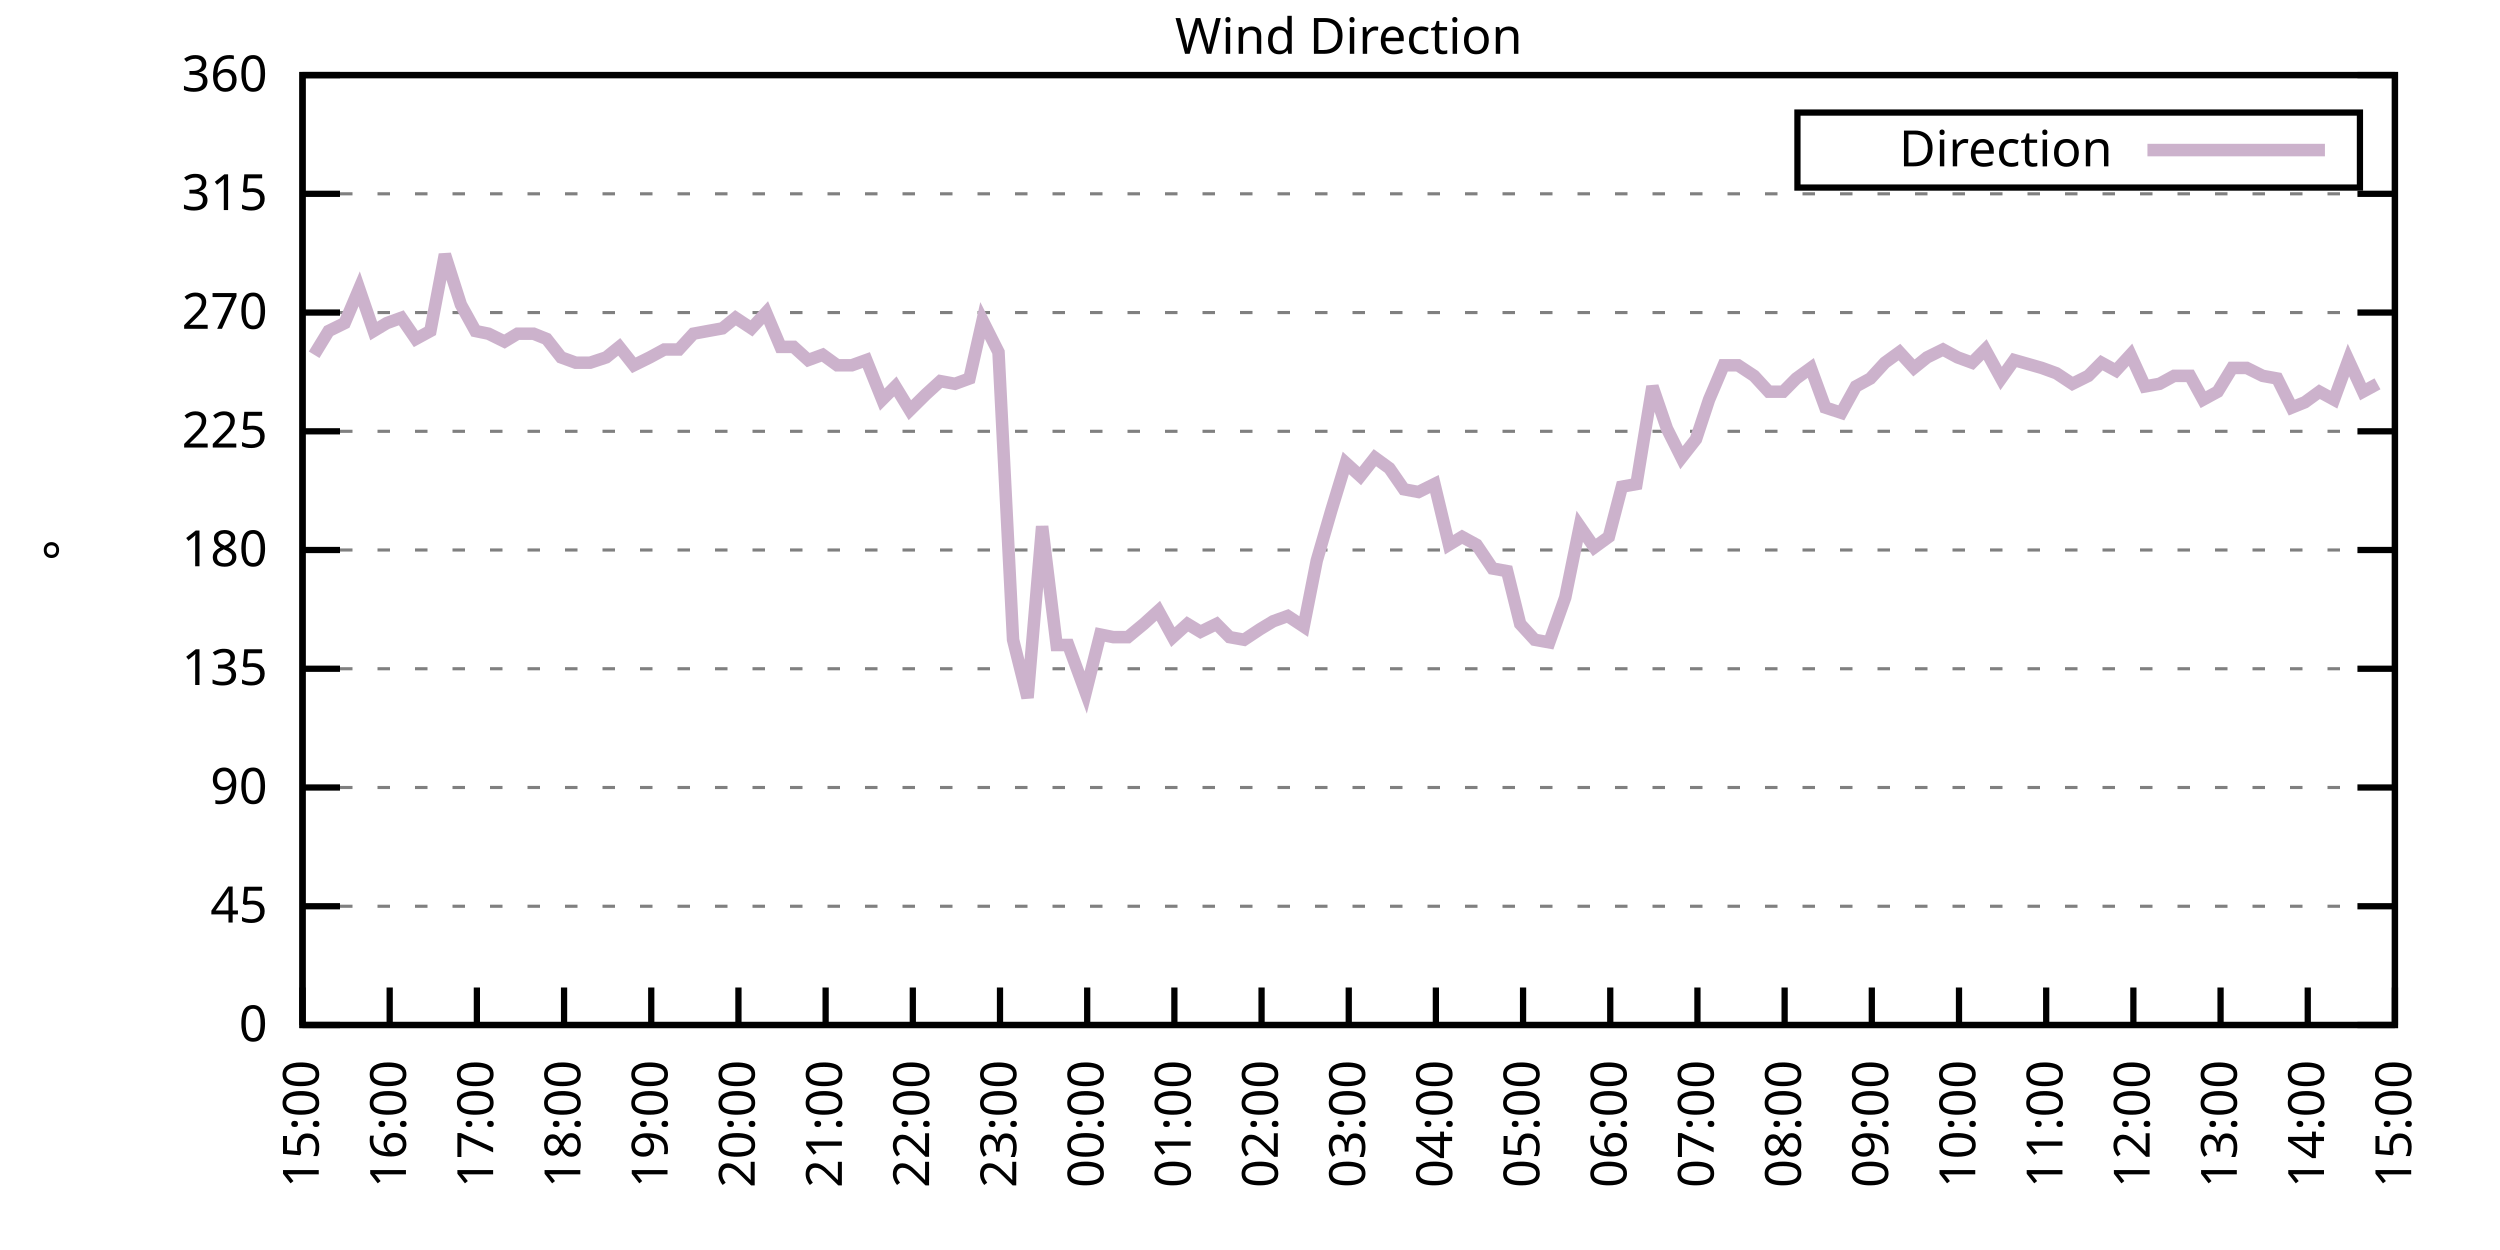
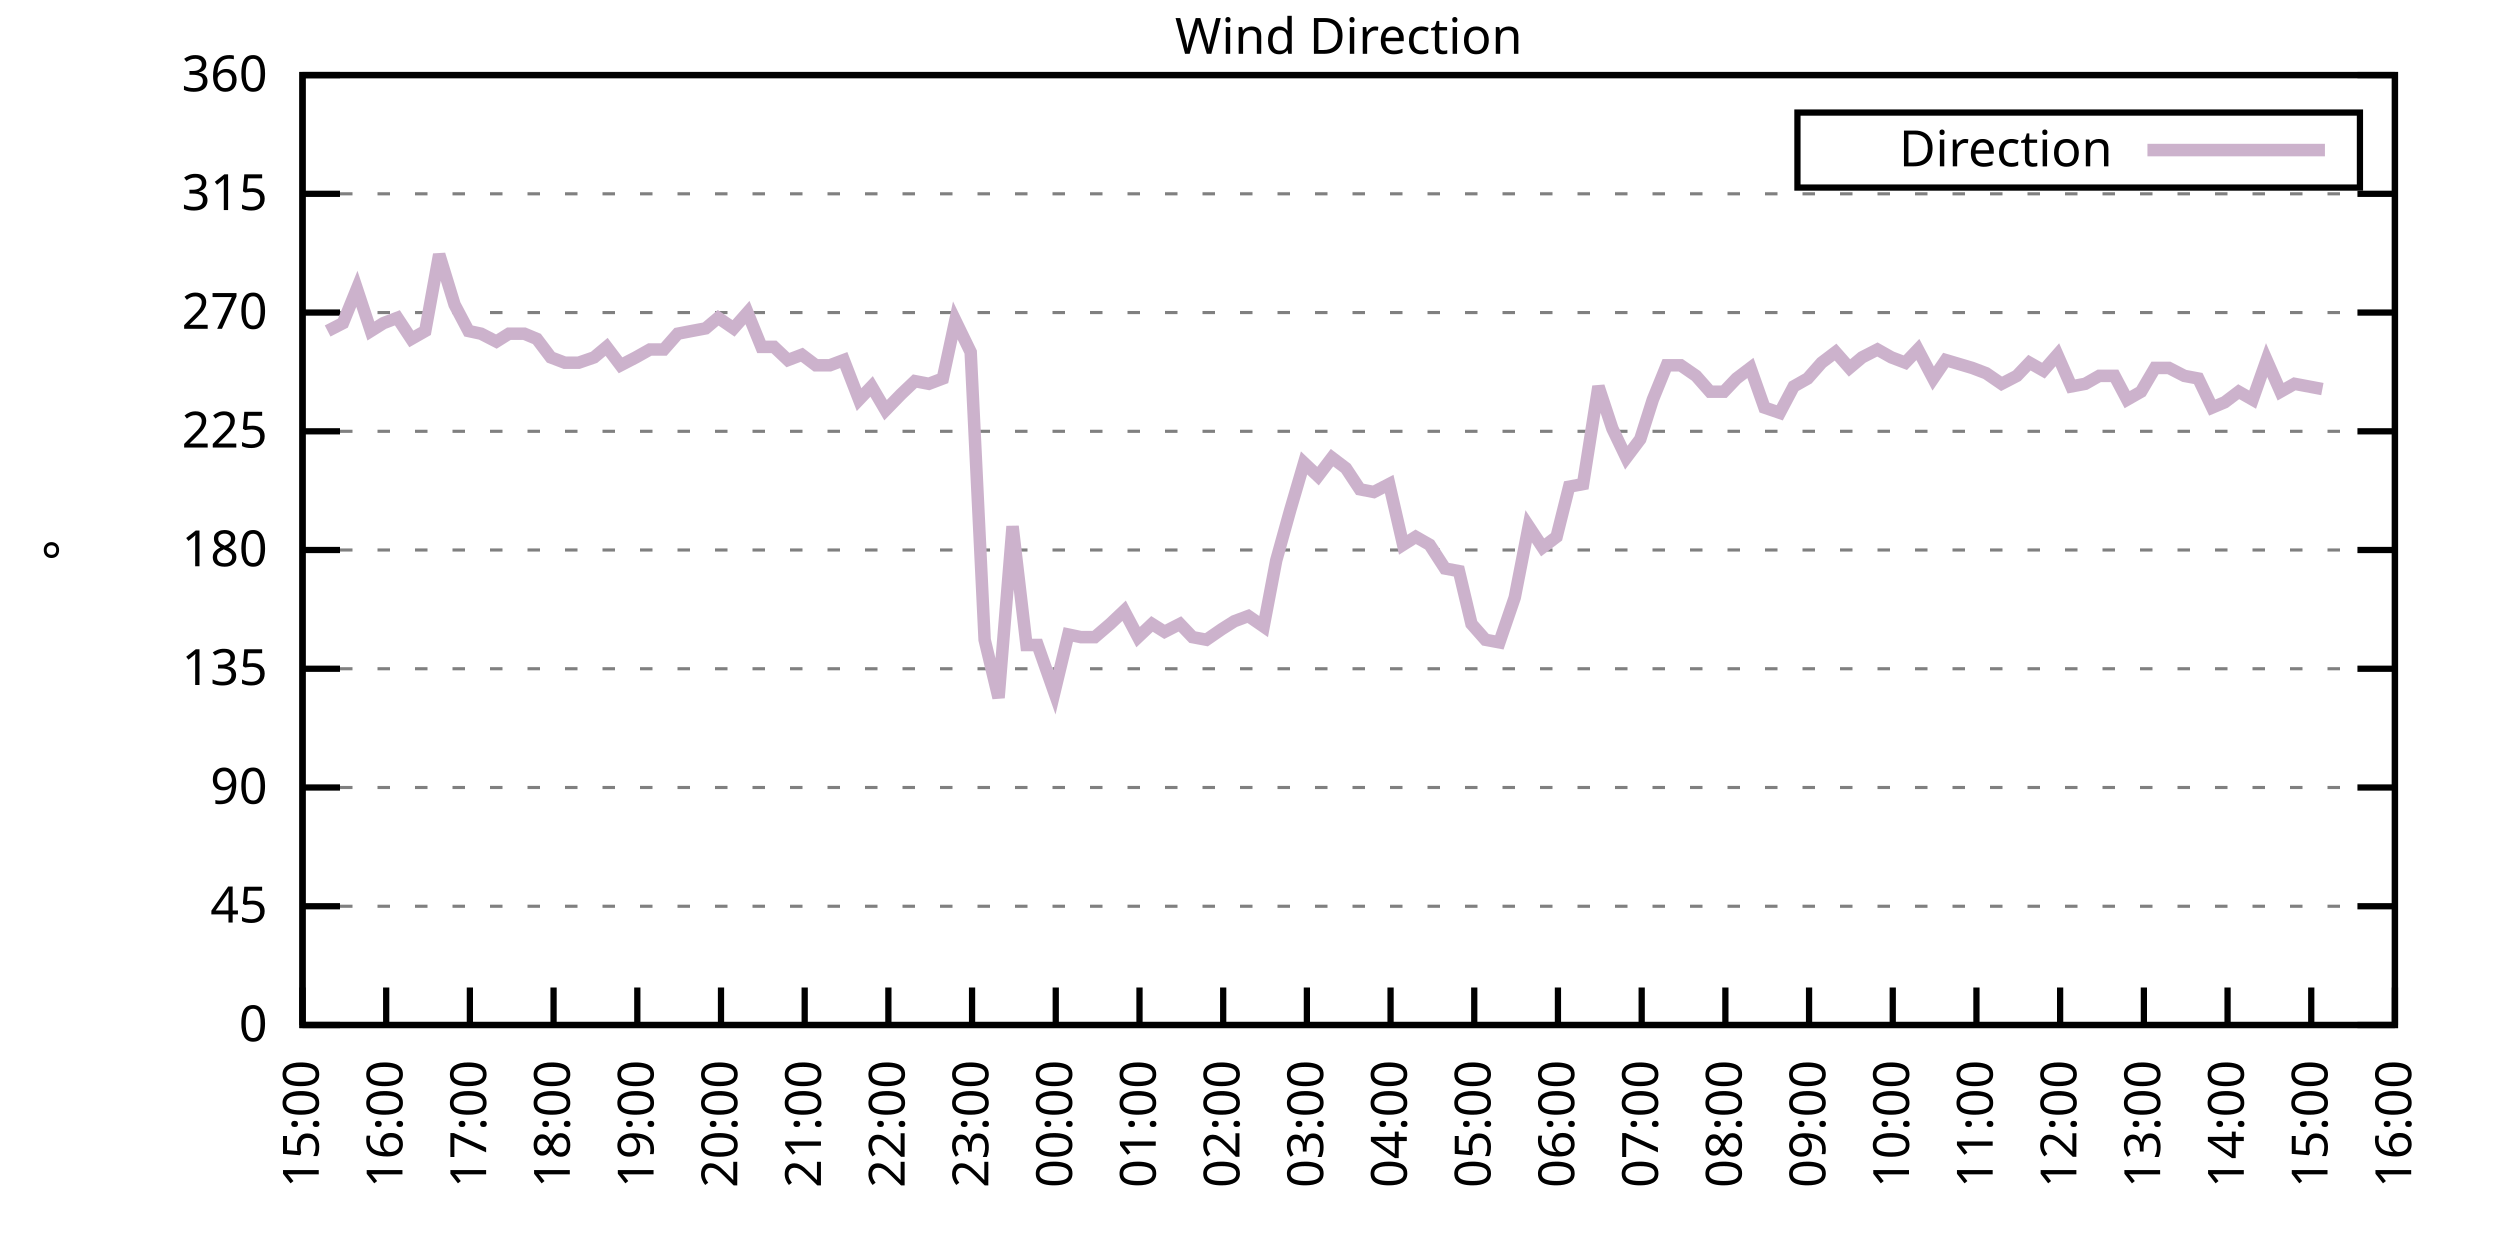
<svg xmlns="http://www.w3.org/2000/svg" xmlns:xlink="http://www.w3.org/1999/xlink" width="400" height="200" viewBox="0 0 400 200">
  <g id="gnuplot_canvas">
    <rect x="0" y="0" width="400" height="200" fill="none" />
    <defs>
      <circle id="gpDot" r="0.5" stroke-width="0.5" stroke="currentColor" />
      <path id="gpPt0" stroke-width="0.333" stroke="currentColor" d="M-1,0 h2 M0,-1 v2" />
      <path id="gpPt1" stroke-width="0.333" stroke="currentColor" d="M-1,-1 L1,1 M1,-1 L-1,1" />
      <path id="gpPt2" stroke-width="0.333" stroke="currentColor" d="M-1,0 L1,0 M0,-1 L0,1 M-1,-1 L1,1 M-1,1 L1,-1" />
      <rect id="gpPt3" stroke-width="0.333" stroke="currentColor" x="-1" y="-1" width="2" height="2" />
      <rect id="gpPt4" stroke-width="0.333" stroke="currentColor" fill="currentColor" x="-1" y="-1" width="2" height="2" />
      <circle id="gpPt5" stroke-width="0.333" stroke="currentColor" cx="0" cy="0" r="1" />
      <use xlink:href="#gpPt5" id="gpPt6" fill="currentColor" stroke="none" />
      <path id="gpPt7" stroke-width="0.333" stroke="currentColor" d="M0,-1.33 L-1.33,0.67 L1.33,0.67 z" />
      <use xlink:href="#gpPt7" id="gpPt8" fill="currentColor" stroke="none" />
      <use xlink:href="#gpPt7" id="gpPt9" stroke="currentColor" transform="rotate(180)" />
      <use xlink:href="#gpPt9" id="gpPt10" fill="currentColor" stroke="none" />
      <use xlink:href="#gpPt3" id="gpPt11" stroke="currentColor" transform="rotate(45)" />
      <use xlink:href="#gpPt11" id="gpPt12" fill="currentColor" stroke="none" />
      <path id="gpPt13" stroke-width="0.333" stroke="currentColor" d="M0,1.330 L1.265,0.411 L0.782,-1.067 L-0.782,-1.076 L-1.265,0.411 z" />
      <use xlink:href="#gpPt13" id="gpPt14" fill="currentColor" stroke="none" />
      <filter id="textbox" filterUnits="objectBoundingBox" x="0" y="0" height="1" width="1">
        <feFlood flood-color="white" flood-opacity="1" result="bgnd" />
        <feComposite in="SourceGraphic" in2="bgnd" operator="atop" />
      </filter>
      <filter id="greybox" filterUnits="objectBoundingBox" x="0" y="0" height="1" width="1">
        <feFlood flood-color="lightgrey" flood-opacity="1" result="grey" />
        <feComposite in="SourceGraphic" in2="grey" operator="atop" />
      </filter>
    </defs>
    <g fill="none" color="white" stroke="currentColor" stroke-width="1.00" stroke-linecap="butt" stroke-linejoin="miter">
</g>
    <g fill="none" color="black" stroke="currentColor" stroke-width="1.00" stroke-linecap="butt" stroke-linejoin="miter">
      <g stroke="none" shape-rendering="crispEdges">
        <polygon fill="rgb(255, 255, 255)" points="48.40,164.00 383.18,164.00 383.18,12.02 48.40,12.02 " />
      </g>
    </g>
    <g fill="none" color="black" stroke="currentColor" stroke-width="1.00" stroke-linecap="butt" stroke-linejoin="miter">
</g>
    <g fill="none" color="black" stroke="black" stroke-width="0.50" stroke-linecap="butt" stroke-linejoin="miter">
</g>
    <g fill="none" color="gray" stroke="currentColor" stroke-width="0.50" stroke-linecap="butt" stroke-linejoin="miter">
      <path stroke="gray" stroke-dasharray="2,4" class="gridline" d="M48.40,164.00 L383.19,164.00  " />
    </g>
    <g fill="none" color="gray" stroke="gray" stroke-width="1.00" stroke-linecap="butt" stroke-linejoin="miter">
</g>
    <g fill="none" color="black" stroke="currentColor" stroke-width="1.00" stroke-linecap="butt" stroke-linejoin="miter">
      <path stroke="black" d="M48.40,164.00 L54.40,164.00 M383.19,164.00 L377.19,164.00  " />
      <g transform="translate(42.80,166.60)" stroke="none" fill="black" font-family="Sans" font-size="8.00" text-anchor="end">
        <text>
          <tspan font-family="Sans"> 0</tspan>
        </text>
      </g>
    </g>
    <g fill="none" color="black" stroke="currentColor" stroke-width="1.00" stroke-linecap="butt" stroke-linejoin="miter">
</g>
    <g fill="none" color="black" stroke="black" stroke-width="0.50" stroke-linecap="butt" stroke-linejoin="miter">
</g>
    <g fill="none" color="gray" stroke="currentColor" stroke-width="0.50" stroke-linecap="butt" stroke-linejoin="miter">
      <path stroke="gray" stroke-dasharray="2,4" class="gridline" d="M48.40,145.00 L383.19,145.00  " />
    </g>
    <g fill="none" color="gray" stroke="gray" stroke-width="1.00" stroke-linecap="butt" stroke-linejoin="miter">
</g>
    <g fill="none" color="black" stroke="currentColor" stroke-width="1.00" stroke-linecap="butt" stroke-linejoin="miter">
      <path stroke="black" d="M48.40,145.00 L54.40,145.00 M383.19,145.00 L377.19,145.00  " />
      <g transform="translate(42.80,147.60)" stroke="none" fill="black" font-family="Sans" font-size="8.00" text-anchor="end">
        <text>
          <tspan font-family="Sans"> 45</tspan>
        </text>
      </g>
    </g>
    <g fill="none" color="black" stroke="currentColor" stroke-width="1.00" stroke-linecap="butt" stroke-linejoin="miter">
</g>
    <g fill="none" color="black" stroke="black" stroke-width="0.50" stroke-linecap="butt" stroke-linejoin="miter">
</g>
    <g fill="none" color="gray" stroke="currentColor" stroke-width="0.50" stroke-linecap="butt" stroke-linejoin="miter">
      <path stroke="gray" stroke-dasharray="2,4" class="gridline" d="M48.40,126.00 L383.19,126.00  " />
    </g>
    <g fill="none" color="gray" stroke="gray" stroke-width="1.00" stroke-linecap="butt" stroke-linejoin="miter">
</g>
    <g fill="none" color="black" stroke="currentColor" stroke-width="1.00" stroke-linecap="butt" stroke-linejoin="miter">
      <path stroke="black" d="M48.40,126.00 L54.40,126.00 M383.19,126.00 L377.19,126.00  " />
      <g transform="translate(42.80,128.60)" stroke="none" fill="black" font-family="Sans" font-size="8.00" text-anchor="end">
        <text>
          <tspan font-family="Sans"> 90</tspan>
        </text>
      </g>
    </g>
    <g fill="none" color="black" stroke="currentColor" stroke-width="1.00" stroke-linecap="butt" stroke-linejoin="miter">
</g>
    <g fill="none" color="black" stroke="black" stroke-width="0.50" stroke-linecap="butt" stroke-linejoin="miter">
</g>
    <g fill="none" color="gray" stroke="currentColor" stroke-width="0.50" stroke-linecap="butt" stroke-linejoin="miter">
      <path stroke="gray" stroke-dasharray="2,4" class="gridline" d="M48.40,107.00 L383.19,107.00  " />
    </g>
    <g fill="none" color="gray" stroke="gray" stroke-width="1.00" stroke-linecap="butt" stroke-linejoin="miter">
</g>
    <g fill="none" color="black" stroke="currentColor" stroke-width="1.00" stroke-linecap="butt" stroke-linejoin="miter">
      <path stroke="black" d="M48.40,107.00 L54.40,107.00 M383.19,107.00 L377.19,107.00  " />
      <g transform="translate(42.80,109.60)" stroke="none" fill="black" font-family="Sans" font-size="8.00" text-anchor="end">
        <text>
          <tspan font-family="Sans"> 135</tspan>
        </text>
      </g>
    </g>
    <g fill="none" color="black" stroke="currentColor" stroke-width="1.00" stroke-linecap="butt" stroke-linejoin="miter">
</g>
    <g fill="none" color="black" stroke="black" stroke-width="0.50" stroke-linecap="butt" stroke-linejoin="miter">
</g>
    <g fill="none" color="gray" stroke="currentColor" stroke-width="0.50" stroke-linecap="butt" stroke-linejoin="miter">
      <path stroke="gray" stroke-dasharray="2,4" class="gridline" d="M48.40,88.00 L383.19,88.00  " />
    </g>
    <g fill="none" color="gray" stroke="gray" stroke-width="1.00" stroke-linecap="butt" stroke-linejoin="miter">
</g>
    <g fill="none" color="black" stroke="currentColor" stroke-width="1.00" stroke-linecap="butt" stroke-linejoin="miter">
      <path stroke="black" d="M48.40,88.00 L54.40,88.00 M383.19,88.00 L377.19,88.00  " />
      <g transform="translate(42.80,90.60)" stroke="none" fill="black" font-family="Sans" font-size="8.00" text-anchor="end">
        <text>
          <tspan font-family="Sans"> 180</tspan>
        </text>
      </g>
    </g>
    <g fill="none" color="black" stroke="currentColor" stroke-width="1.00" stroke-linecap="butt" stroke-linejoin="miter">
</g>
    <g fill="none" color="black" stroke="black" stroke-width="0.50" stroke-linecap="butt" stroke-linejoin="miter">
</g>
    <g fill="none" color="gray" stroke="currentColor" stroke-width="0.50" stroke-linecap="butt" stroke-linejoin="miter">
      <path stroke="gray" stroke-dasharray="2,4" class="gridline" d="M48.40,69.01 L383.19,69.01  " />
    </g>
    <g fill="none" color="gray" stroke="gray" stroke-width="1.00" stroke-linecap="butt" stroke-linejoin="miter">
</g>
    <g fill="none" color="black" stroke="currentColor" stroke-width="1.00" stroke-linecap="butt" stroke-linejoin="miter">
      <path stroke="black" d="M48.40,69.01 L54.40,69.01 M383.19,69.01 L377.19,69.01  " />
      <g transform="translate(42.80,71.61)" stroke="none" fill="black" font-family="Sans" font-size="8.00" text-anchor="end">
        <text>
          <tspan font-family="Sans"> 225</tspan>
        </text>
      </g>
    </g>
    <g fill="none" color="black" stroke="currentColor" stroke-width="1.00" stroke-linecap="butt" stroke-linejoin="miter">
</g>
    <g fill="none" color="black" stroke="black" stroke-width="0.50" stroke-linecap="butt" stroke-linejoin="miter">
</g>
    <g fill="none" color="gray" stroke="currentColor" stroke-width="0.50" stroke-linecap="butt" stroke-linejoin="miter">
      <path stroke="gray" stroke-dasharray="2,4" class="gridline" d="M48.40,50.01 L383.19,50.01  " />
    </g>
    <g fill="none" color="gray" stroke="gray" stroke-width="1.00" stroke-linecap="butt" stroke-linejoin="miter">
</g>
    <g fill="none" color="black" stroke="currentColor" stroke-width="1.00" stroke-linecap="butt" stroke-linejoin="miter">
      <path stroke="black" d="M48.40,50.01 L54.40,50.01 M383.19,50.01 L377.19,50.01  " />
      <g transform="translate(42.80,52.61)" stroke="none" fill="black" font-family="Sans" font-size="8.00" text-anchor="end">
        <text>
          <tspan font-family="Sans"> 270</tspan>
        </text>
      </g>
    </g>
    <g fill="none" color="black" stroke="currentColor" stroke-width="1.00" stroke-linecap="butt" stroke-linejoin="miter">
</g>
    <g fill="none" color="black" stroke="black" stroke-width="0.50" stroke-linecap="butt" stroke-linejoin="miter">
</g>
    <g fill="none" color="gray" stroke="currentColor" stroke-width="0.50" stroke-linecap="butt" stroke-linejoin="miter">
      <path stroke="gray" stroke-dasharray="2,4" class="gridline" d="M48.40,31.01 L383.19,31.01  " />
    </g>
    <g fill="none" color="gray" stroke="gray" stroke-width="1.00" stroke-linecap="butt" stroke-linejoin="miter">
</g>
    <g fill="none" color="black" stroke="currentColor" stroke-width="1.00" stroke-linecap="butt" stroke-linejoin="miter">
      <path stroke="black" d="M48.40,31.01 L54.40,31.01 M383.19,31.01 L377.19,31.01  " />
      <g transform="translate(42.80,33.61)" stroke="none" fill="black" font-family="Sans" font-size="8.00" text-anchor="end">
        <text>
          <tspan font-family="Sans"> 315</tspan>
        </text>
      </g>
    </g>
    <g fill="none" color="black" stroke="currentColor" stroke-width="1.00" stroke-linecap="butt" stroke-linejoin="miter">
</g>
    <g fill="none" color="black" stroke="black" stroke-width="0.50" stroke-linecap="butt" stroke-linejoin="miter">
</g>
    <g fill="none" color="gray" stroke="currentColor" stroke-width="0.50" stroke-linecap="butt" stroke-linejoin="miter">
      <path stroke="gray" stroke-dasharray="2,4" class="gridline" d="M48.40,12.01 L383.19,12.01  " />
    </g>
    <g fill="none" color="gray" stroke="gray" stroke-width="1.00" stroke-linecap="butt" stroke-linejoin="miter">
</g>
    <g fill="none" color="black" stroke="currentColor" stroke-width="1.00" stroke-linecap="butt" stroke-linejoin="miter">
      <path stroke="black" d="M48.40,12.01 L54.40,12.01 M383.19,12.01 L377.19,12.01  " />
      <g transform="translate(42.80,14.61)" stroke="none" fill="black" font-family="Sans" font-size="8.00" text-anchor="end">
        <text>
          <tspan font-family="Sans"> 360</tspan>
        </text>
      </g>
    </g>
    <g fill="none" color="black" stroke="currentColor" stroke-width="1.00" stroke-linecap="butt" stroke-linejoin="miter">
      <path stroke="black" d="M48.40,164.00 L48.40,158.00  " />
      <g transform="translate(51.00,169.60) rotate(270.00)" stroke="none" fill="black" font-family="Sans" font-size="8.00" text-anchor="end">
        <text>
          <tspan font-family="Sans">15:00</tspan>
        </text>
      </g>
    </g>
    <g fill="none" color="black" stroke="currentColor" stroke-width="1.00" stroke-linecap="butt" stroke-linejoin="miter">
-       <path stroke="black" d="M62.35,164.00 L62.35,158.00  " />
-       <g transform="translate(64.95,169.60) rotate(270.00)" stroke="none" fill="black" font-family="Sans" font-size="8.00" text-anchor="end">
+       <path stroke="black" d="M61.79,164.00 L61.79,158.00  " />
+       <g transform="translate(64.39,169.60) rotate(270.00)" stroke="none" fill="black" font-family="Sans" font-size="8.00" text-anchor="end">
        <text>
          <tspan font-family="Sans">16:00</tspan>
        </text>
      </g>
    </g>
    <g fill="none" color="black" stroke="currentColor" stroke-width="1.00" stroke-linecap="butt" stroke-linejoin="miter">
-       <path stroke="black" d="M76.30,164.00 L76.30,158.00  " />
-       <g transform="translate(78.90,169.60) rotate(270.00)" stroke="none" fill="black" font-family="Sans" font-size="8.00" text-anchor="end">
+       <path stroke="black" d="M75.18,164.00 L75.18,158.00  " />
+       <g transform="translate(77.78,169.60) rotate(270.00)" stroke="none" fill="black" font-family="Sans" font-size="8.00" text-anchor="end">
        <text>
          <tspan font-family="Sans">17:00</tspan>
        </text>
      </g>
    </g>
    <g fill="none" color="black" stroke="currentColor" stroke-width="1.00" stroke-linecap="butt" stroke-linejoin="miter">
-       <path stroke="black" d="M90.25,164.00 L90.25,158.00  " />
-       <g transform="translate(92.85,169.60) rotate(270.00)" stroke="none" fill="black" font-family="Sans" font-size="8.00" text-anchor="end">
+       <path stroke="black" d="M88.57,164.00 L88.57,158.00  " />
+       <g transform="translate(91.17,169.60) rotate(270.00)" stroke="none" fill="black" font-family="Sans" font-size="8.00" text-anchor="end">
        <text>
          <tspan font-family="Sans">18:00</tspan>
        </text>
      </g>
    </g>
    <g fill="none" color="black" stroke="currentColor" stroke-width="1.00" stroke-linecap="butt" stroke-linejoin="miter">
-       <path stroke="black" d="M104.20,164.00 L104.20,158.00  " />
-       <g transform="translate(106.80,169.60) rotate(270.00)" stroke="none" fill="black" font-family="Sans" font-size="8.00" text-anchor="end">
+       <path stroke="black" d="M101.97,164.00 L101.97,158.00  " />
+       <g transform="translate(104.57,169.60) rotate(270.00)" stroke="none" fill="black" font-family="Sans" font-size="8.00" text-anchor="end">
        <text>
          <tspan font-family="Sans">19:00</tspan>
        </text>
      </g>
    </g>
    <g fill="none" color="black" stroke="currentColor" stroke-width="1.00" stroke-linecap="butt" stroke-linejoin="miter">
-       <path stroke="black" d="M118.15,164.00 L118.15,158.00  " />
-       <g transform="translate(120.75,169.60) rotate(270.00)" stroke="none" fill="black" font-family="Sans" font-size="8.00" text-anchor="end">
+       <path stroke="black" d="M115.36,164.00 L115.36,158.00  " />
+       <g transform="translate(117.96,169.60) rotate(270.00)" stroke="none" fill="black" font-family="Sans" font-size="8.00" text-anchor="end">
        <text>
          <tspan font-family="Sans">20:00</tspan>
        </text>
      </g>
    </g>
    <g fill="none" color="black" stroke="currentColor" stroke-width="1.00" stroke-linecap="butt" stroke-linejoin="miter">
-       <path stroke="black" d="M132.10,164.00 L132.10,158.00  " />
-       <g transform="translate(134.70,169.60) rotate(270.00)" stroke="none" fill="black" font-family="Sans" font-size="8.00" text-anchor="end">
+       <path stroke="black" d="M128.75,164.00 L128.75,158.00  " />
+       <g transform="translate(131.35,169.60) rotate(270.00)" stroke="none" fill="black" font-family="Sans" font-size="8.00" text-anchor="end">
        <text>
          <tspan font-family="Sans">21:00</tspan>
        </text>
      </g>
    </g>
    <g fill="none" color="black" stroke="currentColor" stroke-width="1.00" stroke-linecap="butt" stroke-linejoin="miter">
-       <path stroke="black" d="M146.05,164.00 L146.05,158.00  " />
-       <g transform="translate(148.65,169.60) rotate(270.00)" stroke="none" fill="black" font-family="Sans" font-size="8.00" text-anchor="end">
+       <path stroke="black" d="M142.14,164.00 L142.14,158.00  " />
+       <g transform="translate(144.74,169.60) rotate(270.00)" stroke="none" fill="black" font-family="Sans" font-size="8.00" text-anchor="end">
        <text>
          <tspan font-family="Sans">22:00</tspan>
        </text>
      </g>
    </g>
    <g fill="none" color="black" stroke="currentColor" stroke-width="1.00" stroke-linecap="butt" stroke-linejoin="miter">
-       <path stroke="black" d="M160.00,164.00 L160.00,158.00  " />
-       <g transform="translate(162.60,169.60) rotate(270.00)" stroke="none" fill="black" font-family="Sans" font-size="8.00" text-anchor="end">
+       <path stroke="black" d="M155.53,164.00 L155.53,158.00  " />
+       <g transform="translate(158.13,169.60) rotate(270.00)" stroke="none" fill="black" font-family="Sans" font-size="8.00" text-anchor="end">
        <text>
          <tspan font-family="Sans">23:00</tspan>
        </text>
      </g>
    </g>
    <g fill="none" color="black" stroke="currentColor" stroke-width="1.00" stroke-linecap="butt" stroke-linejoin="miter">
-       <path stroke="black" d="M173.95,164.00 L173.95,158.00  " />
-       <g transform="translate(176.55,169.60) rotate(270.00)" stroke="none" fill="black" font-family="Sans" font-size="8.00" text-anchor="end">
+       <path stroke="black" d="M168.92,164.00 L168.92,158.00  " />
+       <g transform="translate(171.52,169.60) rotate(270.00)" stroke="none" fill="black" font-family="Sans" font-size="8.00" text-anchor="end">
        <text>
          <tspan font-family="Sans">00:00</tspan>
        </text>
      </g>
    </g>
    <g fill="none" color="black" stroke="currentColor" stroke-width="1.00" stroke-linecap="butt" stroke-linejoin="miter">
-       <path stroke="black" d="M187.90,164.00 L187.90,158.00  " />
-       <g transform="translate(190.50,169.60) rotate(270.00)" stroke="none" fill="black" font-family="Sans" font-size="8.00" text-anchor="end">
+       <path stroke="black" d="M182.32,164.00 L182.32,158.00  " />
+       <g transform="translate(184.92,169.60) rotate(270.00)" stroke="none" fill="black" font-family="Sans" font-size="8.00" text-anchor="end">
        <text>
          <tspan font-family="Sans">01:00</tspan>
        </text>
      </g>
    </g>
    <g fill="none" color="black" stroke="currentColor" stroke-width="1.00" stroke-linecap="butt" stroke-linejoin="miter">
-       <path stroke="black" d="M201.85,164.00 L201.85,158.00  " />
-       <g transform="translate(204.45,169.60) rotate(270.00)" stroke="none" fill="black" font-family="Sans" font-size="8.00" text-anchor="end">
+       <path stroke="black" d="M195.71,164.00 L195.71,158.00  " />
+       <g transform="translate(198.31,169.60) rotate(270.00)" stroke="none" fill="black" font-family="Sans" font-size="8.00" text-anchor="end">
        <text>
          <tspan font-family="Sans">02:00</tspan>
        </text>
      </g>
    </g>
    <g fill="none" color="black" stroke="currentColor" stroke-width="1.00" stroke-linecap="butt" stroke-linejoin="miter">
-       <path stroke="black" d="M215.80,164.00 L215.80,158.00  " />
-       <g transform="translate(218.40,169.60) rotate(270.00)" stroke="none" fill="black" font-family="Sans" font-size="8.00" text-anchor="end">
+       <path stroke="black" d="M209.10,164.00 L209.10,158.00  " />
+       <g transform="translate(211.70,169.60) rotate(270.00)" stroke="none" fill="black" font-family="Sans" font-size="8.00" text-anchor="end">
        <text>
          <tspan font-family="Sans">03:00</tspan>
        </text>
      </g>
    </g>
    <g fill="none" color="black" stroke="currentColor" stroke-width="1.00" stroke-linecap="butt" stroke-linejoin="miter">
-       <path stroke="black" d="M229.74,164.00 L229.74,158.00  " />
-       <g transform="translate(232.34,169.60) rotate(270.00)" stroke="none" fill="black" font-family="Sans" font-size="8.00" text-anchor="end">
+       <path stroke="black" d="M222.49,164.00 L222.49,158.00  " />
+       <g transform="translate(225.09,169.60) rotate(270.00)" stroke="none" fill="black" font-family="Sans" font-size="8.00" text-anchor="end">
        <text>
          <tspan font-family="Sans">04:00</tspan>
        </text>
      </g>
    </g>
    <g fill="none" color="black" stroke="currentColor" stroke-width="1.00" stroke-linecap="butt" stroke-linejoin="miter">
-       <path stroke="black" d="M243.69,164.00 L243.69,158.00  " />
-       <g transform="translate(246.29,169.60) rotate(270.00)" stroke="none" fill="black" font-family="Sans" font-size="8.00" text-anchor="end">
+       <path stroke="black" d="M235.88,164.00 L235.88,158.00  " />
+       <g transform="translate(238.48,169.60) rotate(270.00)" stroke="none" fill="black" font-family="Sans" font-size="8.00" text-anchor="end">
        <text>
          <tspan font-family="Sans">05:00</tspan>
        </text>
      </g>
    </g>
    <g fill="none" color="black" stroke="currentColor" stroke-width="1.00" stroke-linecap="butt" stroke-linejoin="miter">
-       <path stroke="black" d="M257.64,164.00 L257.64,158.00  " />
-       <g transform="translate(260.24,169.60) rotate(270.00)" stroke="none" fill="black" font-family="Sans" font-size="8.00" text-anchor="end">
+       <path stroke="black" d="M249.27,164.00 L249.27,158.00  " />
+       <g transform="translate(251.87,169.60) rotate(270.00)" stroke="none" fill="black" font-family="Sans" font-size="8.00" text-anchor="end">
        <text>
          <tspan font-family="Sans">06:00</tspan>
        </text>
      </g>
    </g>
    <g fill="none" color="black" stroke="currentColor" stroke-width="1.00" stroke-linecap="butt" stroke-linejoin="miter">
-       <path stroke="black" d="M271.59,164.00 L271.59,158.00  " />
-       <g transform="translate(274.19,169.60) rotate(270.00)" stroke="none" fill="black" font-family="Sans" font-size="8.00" text-anchor="end">
+       <path stroke="black" d="M262.67,164.00 L262.67,158.00  " />
+       <g transform="translate(265.27,169.60) rotate(270.00)" stroke="none" fill="black" font-family="Sans" font-size="8.00" text-anchor="end">
        <text>
          <tspan font-family="Sans">07:00</tspan>
        </text>
      </g>
    </g>
    <g fill="none" color="black" stroke="currentColor" stroke-width="1.00" stroke-linecap="butt" stroke-linejoin="miter">
-       <path stroke="black" d="M285.54,164.00 L285.54,158.00  " />
-       <g transform="translate(288.14,169.60) rotate(270.00)" stroke="none" fill="black" font-family="Sans" font-size="8.00" text-anchor="end">
+       <path stroke="black" d="M276.06,164.00 L276.06,158.00  " />
+       <g transform="translate(278.66,169.60) rotate(270.00)" stroke="none" fill="black" font-family="Sans" font-size="8.00" text-anchor="end">
        <text>
          <tspan font-family="Sans">08:00</tspan>
        </text>
      </g>
    </g>
    <g fill="none" color="black" stroke="currentColor" stroke-width="1.00" stroke-linecap="butt" stroke-linejoin="miter">
-       <path stroke="black" d="M299.49,164.00 L299.49,158.00  " />
-       <g transform="translate(302.09,169.60) rotate(270.00)" stroke="none" fill="black" font-family="Sans" font-size="8.00" text-anchor="end">
+       <path stroke="black" d="M289.45,164.00 L289.45,158.00  " />
+       <g transform="translate(292.05,169.60) rotate(270.00)" stroke="none" fill="black" font-family="Sans" font-size="8.00" text-anchor="end">
        <text>
          <tspan font-family="Sans">09:00</tspan>
        </text>
      </g>
    </g>
    <g fill="none" color="black" stroke="currentColor" stroke-width="1.00" stroke-linecap="butt" stroke-linejoin="miter">
-       <path stroke="black" d="M313.44,164.00 L313.44,158.00  " />
-       <g transform="translate(316.04,169.60) rotate(270.00)" stroke="none" fill="black" font-family="Sans" font-size="8.00" text-anchor="end">
+       <path stroke="black" d="M302.84,164.00 L302.84,158.00  " />
+       <g transform="translate(305.44,169.60) rotate(270.00)" stroke="none" fill="black" font-family="Sans" font-size="8.00" text-anchor="end">
        <text>
          <tspan font-family="Sans">10:00</tspan>
        </text>
      </g>
    </g>
    <g fill="none" color="black" stroke="currentColor" stroke-width="1.00" stroke-linecap="butt" stroke-linejoin="miter">
-       <path stroke="black" d="M327.39,164.00 L327.39,158.00  " />
-       <g transform="translate(329.99,169.60) rotate(270.00)" stroke="none" fill="black" font-family="Sans" font-size="8.00" text-anchor="end">
+       <path stroke="black" d="M316.23,164.00 L316.23,158.00  " />
+       <g transform="translate(318.83,169.60) rotate(270.00)" stroke="none" fill="black" font-family="Sans" font-size="8.00" text-anchor="end">
        <text>
          <tspan font-family="Sans">11:00</tspan>
        </text>
      </g>
    </g>
    <g fill="none" color="black" stroke="currentColor" stroke-width="1.00" stroke-linecap="butt" stroke-linejoin="miter">
-       <path stroke="black" d="M341.34,164.00 L341.34,158.00  " />
-       <g transform="translate(343.94,169.60) rotate(270.00)" stroke="none" fill="black" font-family="Sans" font-size="8.00" text-anchor="end">
+       <path stroke="black" d="M329.62,164.00 L329.62,158.00  " />
+       <g transform="translate(332.22,169.60) rotate(270.00)" stroke="none" fill="black" font-family="Sans" font-size="8.00" text-anchor="end">
        <text>
          <tspan font-family="Sans">12:00</tspan>
        </text>
      </g>
    </g>
    <g fill="none" color="black" stroke="currentColor" stroke-width="1.00" stroke-linecap="butt" stroke-linejoin="miter">
-       <path stroke="black" d="M355.29,164.00 L355.29,158.00  " />
-       <g transform="translate(357.89,169.60) rotate(270.00)" stroke="none" fill="black" font-family="Sans" font-size="8.00" text-anchor="end">
+       <path stroke="black" d="M343.02,164.00 L343.02,158.00  " />
+       <g transform="translate(345.62,169.60) rotate(270.00)" stroke="none" fill="black" font-family="Sans" font-size="8.00" text-anchor="end">
        <text>
          <tspan font-family="Sans">13:00</tspan>
        </text>
      </g>
    </g>
    <g fill="none" color="black" stroke="currentColor" stroke-width="1.00" stroke-linecap="butt" stroke-linejoin="miter">
-       <path stroke="black" d="M369.24,164.00 L369.24,158.00  " />
-       <g transform="translate(371.84,169.60) rotate(270.00)" stroke="none" fill="black" font-family="Sans" font-size="8.00" text-anchor="end">
+       <path stroke="black" d="M356.41,164.00 L356.41,158.00  " />
+       <g transform="translate(359.01,169.60) rotate(270.00)" stroke="none" fill="black" font-family="Sans" font-size="8.00" text-anchor="end">
        <text>
          <tspan font-family="Sans">14:00</tspan>
+         </text>
+       </g>
+     </g>
+     <g fill="none" color="black" stroke="currentColor" stroke-width="1.00" stroke-linecap="butt" stroke-linejoin="miter">
+       <path stroke="black" d="M369.80,164.00 L369.80,158.00  " />
+       <g transform="translate(372.40,169.60) rotate(270.00)" stroke="none" fill="black" font-family="Sans" font-size="8.00" text-anchor="end">
+         <text>
+           <tspan font-family="Sans">15:00</tspan>
        </text>
      </g>
    </g>
    <g fill="none" color="black" stroke="currentColor" stroke-width="1.00" stroke-linecap="butt" stroke-linejoin="miter">
      <path stroke="black" d="M383.19,164.00 L383.19,158.00  " />
      <g transform="translate(385.79,169.60) rotate(270.00)" stroke="none" fill="black" font-family="Sans" font-size="8.00" text-anchor="end">
        <text>
-           <tspan font-family="Sans">15:00</tspan>
+           <tspan font-family="Sans">16:00</tspan>
        </text>
      </g>
    </g>
    <g fill="none" color="black" stroke="currentColor" stroke-width="1.00" stroke-linecap="butt" stroke-linejoin="miter">
</g>
    <g fill="none" color="black" stroke="currentColor" stroke-width="1.00" stroke-linecap="butt" stroke-linejoin="miter">
      <path stroke="black" d="M48.40,12.01 L48.40,164.00 L383.19,164.00 L383.19,12.01 L48.40,12.01 Z  " />
    </g>
    <g fill="none" color="black" stroke="currentColor" stroke-width="1.00" stroke-linecap="butt" stroke-linejoin="miter">
</g>
    <g fill="none" color="black" stroke="currentColor" stroke-width="1.00" stroke-linecap="butt" stroke-linejoin="miter">
      <path stroke="black" d="M287.59,30.01 L287.59,18.01 L377.59,18.01 L377.59,30.01 L287.59,30.01 Z  " />
    </g>
    <g id="Wind_direction_plot_1">
      <g fill="none" color="white" stroke="black" stroke-width="2.00" stroke-linecap="butt" stroke-linejoin="miter">
</g>
      <g fill="none" color="black" stroke="currentColor" stroke-width="2.00" stroke-linecap="butt" stroke-linejoin="miter">
        <g transform="translate(337.99,26.61)" stroke="none" fill="black" font-family="Sans" font-size="8.00" text-anchor="end">
          <text>
            <tspan font-family="Sans">Direction</tspan>
          </text>
        </g>
      </g>
      <g fill="none" color="black" stroke="currentColor" stroke-width="2.00" stroke-linecap="butt" stroke-linejoin="miter">
-         <path stroke="rgb(204, 178, 204)" d="M343.59,24.01 L371.99,24.01 M50.26,56.76 L52.58,52.96 L55.14,51.70 L57.47,46.21 L59.79,52.96 L61.88,51.70   L64.21,50.85 L66.53,54.23 L68.86,52.96 L71.18,40.72 L73.74,48.74 L76.07,52.96 L78.16,53.39 L80.72,54.65   L82.81,53.39 L85.37,53.39 L87.46,54.23 L89.78,57.18 L92.11,58.03 L94.43,58.03 L96.99,57.18 L99.08,55.50   L101.41,58.45 L103.97,57.18 L106.29,55.92 L108.62,55.92 L110.94,53.39 L113.27,52.96 L115.59,52.54 L117.68,50.85   L120.24,52.54 L122.57,50.01 L124.89,55.50 L126.98,55.50 L129.31,57.61 L131.63,56.76 L133.96,58.45 L136.28,58.45   L138.61,57.61 L141.16,63.94 L143.26,61.83 L145.58,65.63 L148.14,63.10 L150.46,60.98 L152.79,61.41 L155.11,60.56   L157.21,51.27 L159.76,56.34 L162.09,102.36 L164.41,111.65 L166.74,84.21 L169.06,103.20 L170.92,103.20 L173.71,110.80   L176.04,101.52 L178.13,101.94 L180.46,101.94 L183.01,99.83 L185.34,97.72 L187.66,101.94 L189.99,99.83 L192.08,101.09   L194.64,99.83 L196.73,101.94 L199.06,102.36 L201.61,100.67 L203.71,99.40 L206.03,98.56 L208.59,100.25 L210.68,89.69   L213.01,81.67 L215.33,74.07 L217.65,76.18 L219.98,73.23 L222.30,74.92 L224.63,78.29 L226.95,78.72 L229.51,77.45   L231.84,87.16 L233.93,85.89 L236.25,87.16 L238.81,90.96 L241.14,91.38 L243.23,99.83 L245.55,102.36 L247.88,102.78   L250.44,95.60 L252.76,84.21 L255.09,87.58 L257.41,85.89 L259.50,77.87 L261.83,77.45 L264.39,61.83 L266.71,68.58   L269.04,73.23 L271.36,70.27 L273.45,63.94 L275.78,58.45 L278.10,58.45 L280.66,60.14 L282.99,62.67 L285.31,62.67   L287.40,60.56 L289.73,58.87 L292.05,65.21 L294.61,66.05 L296.94,61.83 L299.26,60.56 L301.58,58.03 L303.91,56.34   L306.23,58.87 L308.33,57.18 L310.88,55.92 L313.21,57.18 L315.53,58.03 L317.63,55.92 L320.18,60.56 L322.28,57.61   L326.69,58.87 L329.02,59.72 L331.58,61.41 L334.13,60.14 L336.23,58.03 L338.55,59.30 L340.88,56.76 L343.20,61.83   L345.53,61.41 L347.85,60.14 L350.41,60.14 L352.50,63.94 L354.83,62.67 L357.15,58.87 L359.48,58.87 L362.03,60.14   L364.36,60.56 L366.68,65.21 L368.78,64.36 L371.10,62.67 L373.43,63.94 L375.75,57.61 L378.08,62.67 L380.40,61.41    " />
+         <path stroke="rgb(204, 178, 204)" d="M343.59,24.01 L371.99,24.01 M52.42,52.96 L54.87,51.70 L57.10,46.21 L59.34,52.96 L61.35,51.70 L63.58,50.85   L65.81,54.23 L68.04,52.96 L70.27,40.72 L72.73,48.74 L74.96,52.96 L76.97,53.39 L79.42,54.65 L81.43,53.39   L83.89,53.39 L85.90,54.23 L88.13,57.18 L90.36,58.03 L92.59,58.03 L95.05,57.18 L97.06,55.50 L99.29,58.45   L101.74,57.18 L103.98,55.92 L106.21,55.92 L108.44,53.39 L110.67,52.96 L112.90,52.54 L114.91,50.85 L117.37,52.54   L119.60,50.01 L121.83,55.50 L123.84,55.50 L126.07,57.61 L128.30,56.76 L130.54,58.45 L132.77,58.45 L135.00,57.61   L137.45,63.94 L139.46,61.83 L141.69,65.63 L144.15,63.10 L146.38,60.98 L148.61,61.41 L150.85,60.56 L152.85,51.27   L155.31,56.34 L157.54,102.36 L159.77,111.65 L162.01,84.21 L164.24,103.20 L166.02,103.20 L168.70,110.80 L170.93,101.52   L172.94,101.94 L175.17,101.94 L177.63,99.83 L179.86,97.72 L182.09,101.94 L184.32,99.83 L186.33,101.09 L188.79,99.83   L190.80,101.94 L193.03,102.36 L195.48,100.67 L197.49,99.40 L199.73,98.56 L202.18,100.25 L204.19,89.69 L206.42,81.67   L208.65,74.07 L210.88,76.18 L213.12,73.23 L215.35,74.92 L217.58,78.29 L219.81,78.72 L222.27,77.45 L224.50,87.16   L226.51,85.89 L228.74,87.16 L231.20,90.96 L233.43,91.38 L235.44,99.83 L237.67,102.36 L239.90,102.78 L242.36,95.60   L244.59,84.21 L246.82,87.58 L249.05,85.89 L251.06,77.87 L253.29,77.45 L255.75,61.83 L257.98,68.58 L260.21,73.23   L262.44,70.27 L264.45,63.94 L266.68,58.45 L268.92,58.45 L271.37,60.14 L273.60,62.67 L275.83,62.67 L277.84,60.56   L280.07,58.87 L282.31,65.21 L284.76,66.05 L286.99,61.83 L289.23,60.56 L291.46,58.03 L293.69,56.34 L295.92,58.87   L297.93,57.18 L300.39,55.92 L302.62,57.18 L304.85,58.03 L306.86,55.92 L309.31,60.56 L311.32,57.61 L315.56,58.87   L317.79,59.72 L320.25,61.41 L322.70,60.14 L324.71,58.03 L326.95,59.30 L329.18,56.76 L331.41,61.83 L333.64,61.41   L335.87,60.14 L338.33,60.14 L340.34,63.94 L342.57,62.67 L344.80,58.87 L347.03,58.87 L349.49,60.14 L351.72,60.56   L353.95,65.21 L355.96,64.36 L358.19,62.67 L360.42,63.94 L362.66,57.61 L364.89,62.67 L367.12,61.41 L369.35,61.83   L371.58,62.25  " />
      </g>
    </g>
    <g fill="none" color="black" stroke="currentColor" stroke-width="2.00" stroke-linecap="butt" stroke-linejoin="miter">
</g>
    <g fill="none" color="black" stroke="black" stroke-width="1.00" stroke-linecap="butt" stroke-linejoin="miter">
</g>
    <g fill="none" color="black" stroke="currentColor" stroke-width="1.00" stroke-linecap="butt" stroke-linejoin="miter">
      <path stroke="black" d="M48.40,12.01 L48.40,164.00 L383.19,164.00 L383.19,12.01 L48.40,12.01 Z  " />
      <g transform="translate(12.80,88.01) rotate(270.00)" stroke="none" fill="black" font-family="Sans" font-size="8.00" text-anchor="middle">
        <text>
          <tspan font-family="Sans">°</tspan>
        </text>
      </g>
    </g>
    <g fill="none" color="black" stroke="currentColor" stroke-width="1.00" stroke-linecap="butt" stroke-linejoin="miter">
</g>
    <g fill="none" color="black" stroke="currentColor" stroke-width="1.00" stroke-linecap="butt" stroke-linejoin="miter">
      <g transform="translate(215.79,8.61)" stroke="none" fill="black" font-family="Sans" font-size="8.00" text-anchor="middle">
        <text>
          <tspan font-family="Sans">Wind Direction</tspan>
        </text>
      </g>
    </g>
    <g fill="none" color="black" stroke="currentColor" stroke-width="1.00" stroke-linecap="butt" stroke-linejoin="miter">
</g>
  </g>
</svg>
